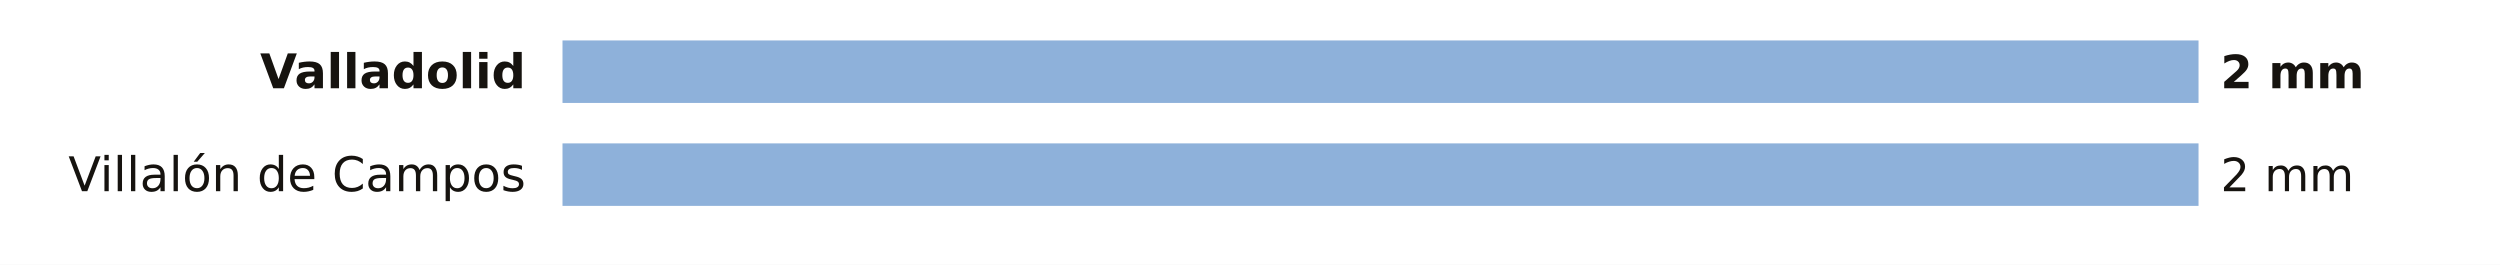
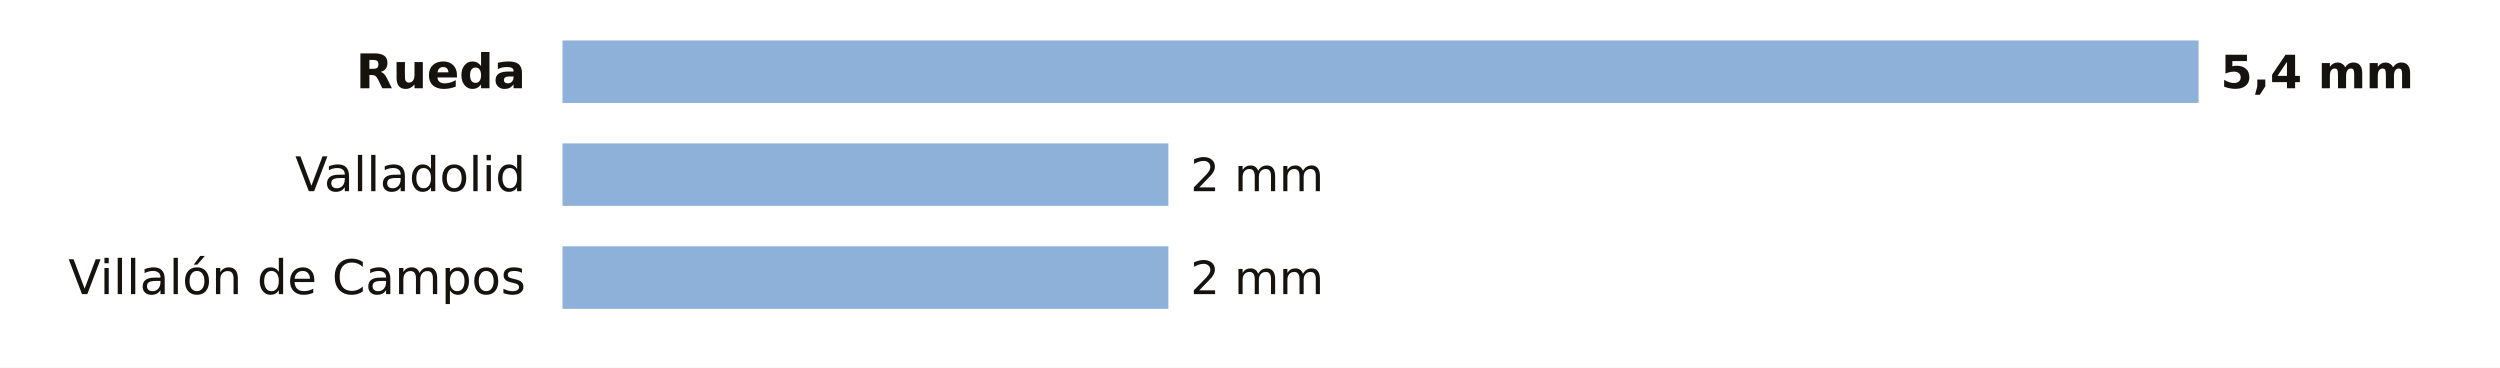
- <svg xmlns="http://www.w3.org/2000/svg" viewBox="0 0 680 72" width="680" height="72" role="img" aria-label="La lluvia de los últimos 7 días en las estaciones de AEMET de Valladolid">
-   <rect width="680" height="72" fill="#FFFFFF" />
-   <text x="143.0" y="24.0" font-size="13" fill="#16130F" text-anchor="end" font-weight="600" font-family="Public Sans, DejaVu Sans, Arial, sans-serif">Valladolid</text>
+ <svg xmlns="http://www.w3.org/2000/svg" viewBox="0 0 680 100" width="680" height="100" role="img" aria-label="La lluvia de los últimos 7 días en las estaciones de AEMET de Valladolid">
+   <rect width="680" height="100" fill="#FFFFFF" />
+   <text x="143.0" y="24.0" font-size="13" fill="#16130F" text-anchor="end" font-weight="600" font-family="Public Sans, DejaVu Sans, Arial, sans-serif">Rueda</text>
  <rect x="153" y="11" width="445.0" height="17" fill="#8EB1DA" />
-   <text x="604.0" y="24.0" font-size="12.5" fill="#16130F" text-anchor="start" font-weight="700" font-family="Public Sans, DejaVu Sans, Arial, sans-serif">2 mm</text>
-   <text x="143.0" y="52.0" font-size="13" fill="#16130F" text-anchor="end" font-weight="400" font-family="Public Sans, DejaVu Sans, Arial, sans-serif">Villalón de Campos</text>
-   <rect x="153" y="39" width="445.0" height="17" fill="#8EB1DA" />
-   <text x="604.0" y="52.0" font-size="12.5" fill="#16130F" text-anchor="start" font-weight="500" font-family="Public Sans, DejaVu Sans, Arial, sans-serif">2 mm</text>
+   <text x="604.0" y="24.0" font-size="12.5" fill="#16130F" text-anchor="start" font-weight="700" font-family="Public Sans, DejaVu Sans, Arial, sans-serif">5,4 mm</text>
+   <text x="143.0" y="52.0" font-size="13" fill="#16130F" text-anchor="end" font-weight="400" font-family="Public Sans, DejaVu Sans, Arial, sans-serif">Valladolid</text>
+   <rect x="153" y="39" width="164.8" height="17" fill="#8EB1DA" />
+   <text x="323.8" y="52.0" font-size="12.5" fill="#16130F" text-anchor="start" font-weight="500" font-family="Public Sans, DejaVu Sans, Arial, sans-serif">2 mm</text>
+   <text x="143.0" y="80.0" font-size="13" fill="#16130F" text-anchor="end" font-weight="400" font-family="Public Sans, DejaVu Sans, Arial, sans-serif">Villalón de Campos</text>
+   <rect x="153" y="67" width="164.8" height="17" fill="#8EB1DA" />
+   <text x="323.8" y="80.0" font-size="12.5" fill="#16130F" text-anchor="start" font-weight="500" font-family="Public Sans, DejaVu Sans, Arial, sans-serif">2 mm</text>
</svg>
